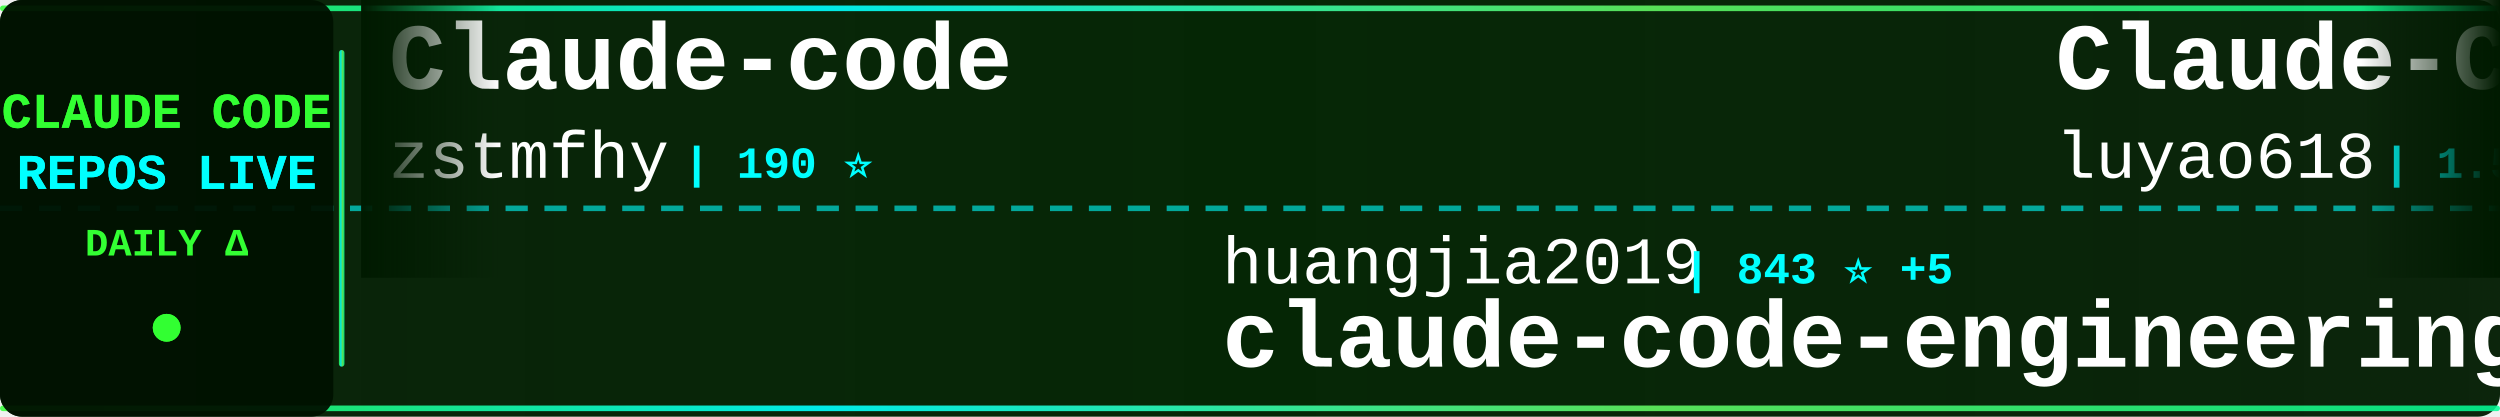
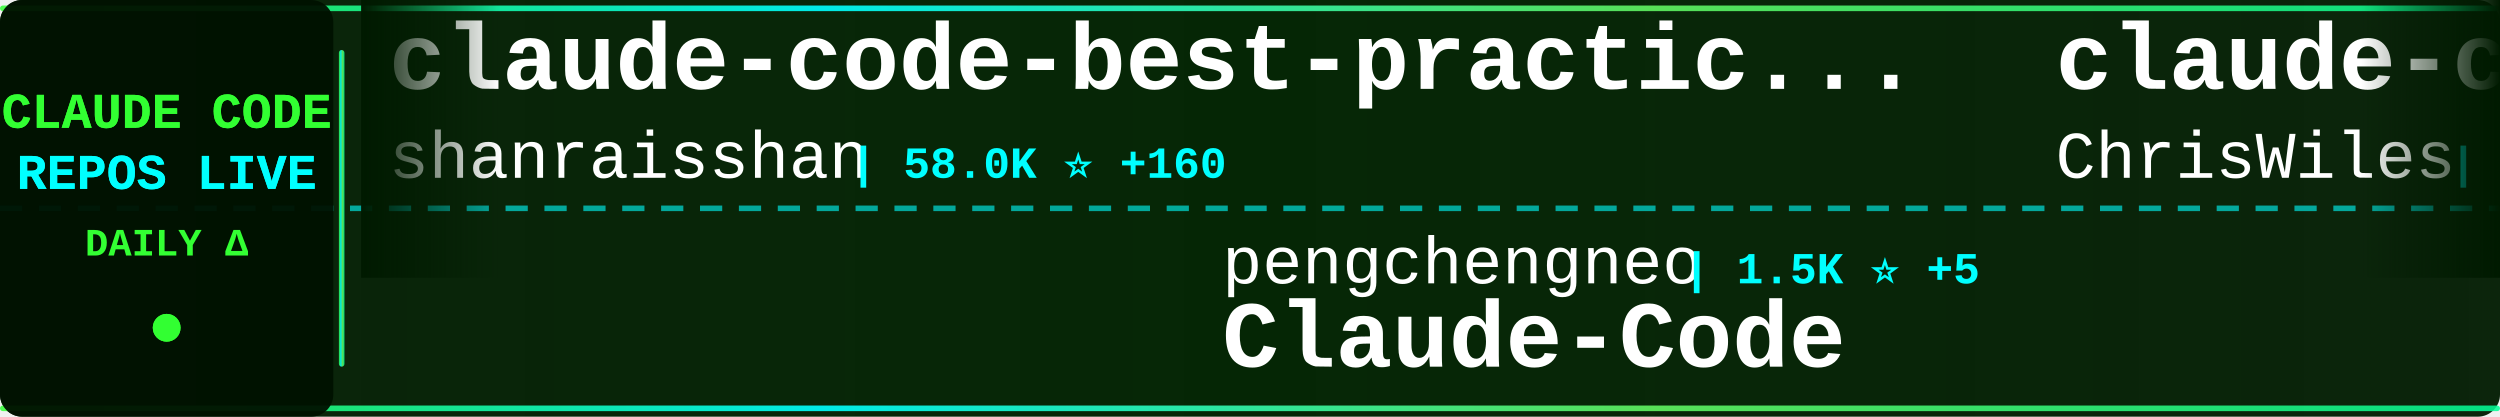
<svg xmlns="http://www.w3.org/2000/svg" width="900" height="150">
  <defs>
    <linearGradient id="tickerBg" x1="0%" y1="0%" x2="100%" y2="0%">
      <stop offset="0%" style="stop-color:#001a00;stop-opacity:0.95" />
      <stop offset="50%" style="stop-color:#002200;stop-opacity:0.98" />
      <stop offset="100%" style="stop-color:#001a00;stop-opacity:0.95" />
    </linearGradient>
    <linearGradient id="borderGrad" x1="0%" y1="0%" x2="100%" y2="0%">
      <stop offset="0%" style="stop-color:#33ff33;stop-opacity:0.85">
        <animate attributeName="stop-opacity" values="0.85;1;0.85" dur="2s" repeatCount="indefinite" />
      </stop>
      <stop offset="33%" style="stop-color:#00ffff;stop-opacity:0.9">
        <animate attributeName="stop-opacity" values="0.9;1;0.9" dur="2.2s" repeatCount="indefinite" />
      </stop>
      <stop offset="66%" style="stop-color:#66ff66;stop-opacity:0.85">
        <animate attributeName="stop-opacity" values="0.85;1;0.85" dur="1.8s" repeatCount="indefinite" />
      </stop>
      <stop offset="100%" style="stop-color:#00ff99;stop-opacity:0.85">
        <animate attributeName="stop-opacity" values="0.85;1;0.85" dur="2s" repeatCount="indefinite" />
      </stop>
    </linearGradient>
    <filter id="textGlow">
      <feGaussianBlur stdDeviation="0.1" result="coloredBlur" />
      <feMerge>
        <feMergeNode in="coloredBlur" />
        <feMergeNode in="SourceGraphic" />
      </feMerge>
    </filter>
    <filter id="metricGlow">
      <feGaussianBlur stdDeviation="0.2" result="coloredBlur" />
      <feMerge>
        <feMergeNode in="coloredBlur" />
        <feMergeNode in="SourceGraphic" />
      </feMerge>
    </filter>
    <linearGradient id="leftFade" x1="0%" y1="0%" x2="100%" y2="0%">
      <stop offset="0%" style="stop-color:#001a00;stop-opacity:1" />
      <stop offset="100%" style="stop-color:#001a00;stop-opacity:0" />
    </linearGradient>
    <linearGradient id="rightFade" x1="0%" y1="0%" x2="100%" y2="0%">
      <stop offset="0%" style="stop-color:#001a00;stop-opacity:0" />
      <stop offset="100%" style="stop-color:#001a00;stop-opacity:1" />
    </linearGradient>
  </defs>
  <rect width="900" height="150" fill="url(#tickerBg)" rx="8" />
  <rect x="0" y="2" width="900" height="2" fill="url(#borderGrad)" rx="1" />
  <rect x="0" y="146" width="900" height="2" fill="url(#borderGrad)" rx="1" />
  <line x1="0" y1="75" x2="900" y2="75" stroke="#00ffff" stroke-width="2" stroke-dasharray="8 6" opacity="0.6" />
  <rect x="0" y="0" width="120" height="150" fill="#001100" opacity="0.95" rx="8" />
  <text x="60" y="46" font-family="'Courier New', monospace" font-size="18" font-weight="bold" fill="#33ff33" text-anchor="middle" filter="url(#textGlow)">
    CLAUDE CODE
  </text>
  <text x="60" y="68" font-family="'Courier New', monospace" font-size="18" font-weight="bold" fill="#00ffff" text-anchor="middle" filter="url(#textGlow)">
    REPOS LIVE
  </text>
  <text x="60" y="92" font-family="'Courier New', monospace" font-size="14" font-weight="bold" fill="#33ff33" text-anchor="middle">
    DAILY Δ
  </text>
  <circle cx="60" cy="118" r="5" fill="#33ff33" filter="url(#metricGlow)">
    <animate attributeName="r" values="4;6;4" dur="1.5s" repeatCount="indefinite" />
    <animate attributeName="opacity" values="0.6;1;0.6" dur="1.5s" repeatCount="indefinite" />
  </circle>
  <rect x="122" y="18" width="2" height="114" fill="url(#borderGrad)" rx="1" />
  <clipPath id="tickerClip">
    <rect x="130" y="0" width="770" height="150" />
  </clipPath>
  <g clip-path="url(#tickerClip)">
    <g id="tickerItems">
      <animateTransform attributeName="transform" attributeType="XML" type="translate" from="0 0" to="-3000 0" dur="54s" repeatCount="indefinite" />
      <g transform="translate(0, 0)">
-         <text x="140" y="32" font-family="'Courier New', monospace" font-size="34" font-weight="bold" fill="#ffffff">Claude-code</text>
-         <text x="140" y="64" font-family="'Courier New', monospace" font-size="24" font-weight="normal" fill="#ffffff" opacity="1.0">zstmfhy</text>
-         <text x="246" y="64" font-family="'Courier New', monospace" font-size="16" font-weight="bold" fill="#00ffff"> | 190 ⭐</text>
+         <text x="140" y="32" font-family="'Courier New', monospace" font-size="34" font-weight="bold" fill="#ffffff">claude-code-best-practic...</text>
+         <text x="140" y="64" font-family="'Courier New', monospace" font-size="24" font-weight="normal" fill="#ffffff" opacity="1.0">shanraisshan</text>
+         <text x="306" y="64" font-family="'Courier New', monospace" font-size="16" font-weight="bold" fill="#00ffff"> | 58.0K ⭐ +160</text>
      </g>
      <g transform="translate(300, 0)">
-         <text x="140" y="102" font-family="'Courier New', monospace" font-size="24" font-weight="normal" fill="#ffffff" opacity="1.0">huangjia2019</text>
-         <text x="306" y="102" font-family="'Courier New', monospace" font-size="16" font-weight="bold" fill="#00ffff"> | 843 ⭐ +5</text>
-         <text x="140" y="132" font-family="'Courier New', monospace" font-size="34" font-weight="bold" fill="#ffffff">claude-code-engineering</text>
+         <text x="140" y="102" font-family="'Courier New', monospace" font-size="24" font-weight="normal" fill="#ffffff" opacity="1.0">pengchengneo</text>
+         <text x="306" y="102" font-family="'Courier New', monospace" font-size="16" font-weight="bold" fill="#00ffff"> | 1.5K ⭐ +5</text>
+         <text x="140" y="132" font-family="'Courier New', monospace" font-size="34" font-weight="bold" fill="#ffffff">Claude-Code</text>
      </g>
      <g transform="translate(600, 0)">
-         <text x="140" y="32" font-family="'Courier New', monospace" font-size="34" font-weight="bold" fill="#ffffff">Claude-Code-Source-Study</text>
-         <text x="140" y="64" font-family="'Courier New', monospace" font-size="24" font-weight="normal" fill="#ffffff" opacity="1.0">luyao618</text>
-         <text x="258" y="64" font-family="'Courier New', monospace" font-size="16" font-weight="bold" fill="#00ffff"> | 1.5K ⭐ +2</text>
+         <text x="140" y="32" font-family="'Courier New', monospace" font-size="34" font-weight="bold" fill="#ffffff">claude-code-showcase</text>
+         <text x="140" y="64" font-family="'Courier New', monospace" font-size="24" font-weight="normal" fill="#ffffff" opacity="1.0">ChrisWiles</text>
+         <text x="282" y="64" font-family="'Courier New', monospace" font-size="16" font-weight="bold" fill="#00ffff"> | 6.0K ⭐ +9</text>
      </g>
      <g transform="translate(900, 0)">
-         <text x="140" y="102" font-family="'Courier New', monospace" font-size="24" font-weight="normal" fill="#ffffff" opacity="1.0">ponponon</text>
-         <text x="258" y="102" font-family="'Courier New', monospace" font-size="16" font-weight="bold" fill="#00ffff"> | 2.3K ⭐</text>
-         <text x="140" y="132" font-family="'Courier New', monospace" font-size="34" font-weight="bold" fill="#ffffff">claude_code_src</text>
+         <text x="140" y="102" font-family="'Courier New', monospace" font-size="24" font-weight="normal" fill="#ffffff" opacity="1.0">Pimzino</text>
+         <text x="246" y="102" font-family="'Courier New', monospace" font-size="16" font-weight="bold" fill="#00ffff"> | 3.8K ⭐ +2</text>
+         <text x="140" y="132" font-family="'Courier New', monospace" font-size="34" font-weight="bold" fill="#ffffff">claude-code-spec-workflo...</text>
      </g>
      <g transform="translate(1200, 0)">
-         <text x="140" y="32" font-family="'Courier New', monospace" font-size="34" font-weight="bold" fill="#ffffff">awesome-claude-code-tool...</text>
-         <text x="140" y="64" font-family="'Courier New', monospace" font-size="24" font-weight="normal" fill="#ffffff" opacity="1.0">rohitg00</text>
-         <text x="258" y="64" font-family="'Courier New', monospace" font-size="16" font-weight="bold" fill="#00ffff"> | 2.1K ⭐ +17</text>
+         <text x="140" y="32" font-family="'Courier New', monospace" font-size="34" font-weight="bold" fill="#ffffff">free-claude-code</text>
+         <text x="140" y="64" font-family="'Courier New', monospace" font-size="24" font-weight="normal" fill="#ffffff" opacity="1.0">Alishahryar1</text>
+         <text x="306" y="64" font-family="'Courier New', monospace" font-size="16" font-weight="bold" fill="#00ffff"> | 35.0K ⭐ +262</text>
      </g>
      <g transform="translate(1500, 0)">
-         <text x="140" y="102" font-family="'Courier New', monospace" font-size="24" font-weight="normal" fill="#ffffff" opacity="1.0">edmund-io</text>
-         <text x="270" y="102" font-family="'Courier New', monospace" font-size="16" font-weight="bold" fill="#00ffff"> | 1.5K ⭐ +1</text>
-         <text x="140" y="132" font-family="'Courier New', monospace" font-size="34" font-weight="bold" fill="#ffffff">edmunds-claude-code</text>
+         <text x="140" y="102" font-family="'Courier New', monospace" font-size="24" font-weight="normal" fill="#ffffff" opacity="1.0">ykdojo</text>
+         <text x="234" y="102" font-family="'Courier New', monospace" font-size="16" font-weight="bold" fill="#00ffff"> | 8.8K ⭐ +43</text>
+         <text x="140" y="132" font-family="'Courier New', monospace" font-size="34" font-weight="bold" fill="#ffffff">claude-code-tips</text>
      </g>
      <g transform="translate(1800, 0)">
-         <text x="140" y="32" font-family="'Courier New', monospace" font-size="34" font-weight="bold" fill="#ffffff">claude-code-router</text>
-         <text x="140" y="64" font-family="'Courier New', monospace" font-size="24" font-weight="normal" fill="#ffffff" opacity="1.0">musistudio</text>
-         <text x="282" y="64" font-family="'Courier New', monospace" font-size="16" font-weight="bold" fill="#00ffff"> | 35.0K ⭐ +35</text>
+         <text x="140" y="32" font-family="'Courier New', monospace" font-size="34" font-weight="bold" fill="#ffffff">claude-code-video-toolki...</text>
+         <text x="140" y="64" font-family="'Courier New', monospace" font-size="24" font-weight="normal" fill="#ffffff" opacity="1.0">digitalsamba</text>
+         <text x="306" y="64" font-family="'Courier New', monospace" font-size="16" font-weight="bold" fill="#00ffff"> | 1.5K ⭐ +12</text>
      </g>
      <g transform="translate(2100, 0)">
-         <text x="140" y="102" font-family="'Courier New', monospace" font-size="24" font-weight="normal" fill="#ffffff" opacity="1.0">anthropics</text>
-         <text x="282" y="102" font-family="'Courier New', monospace" font-size="16" font-weight="bold" fill="#00ffff"> | 880 ⭐ +2</text>
-         <text x="140" y="132" font-family="'Courier New', monospace" font-size="34" font-weight="bold" fill="#ffffff">claude-code-base-action</text>
+         <text x="140" y="102" font-family="'Courier New', monospace" font-size="24" font-weight="normal" fill="#ffffff" opacity="1.0">JrCx7scC</text>
+         <text x="258" y="102" font-family="'Courier New', monospace" font-size="16" font-weight="bold" fill="#00ffff"> | 370 ⭐</text>
+         <text x="140" y="132" font-family="'Courier New', monospace" font-size="34" font-weight="bold" fill="#ffffff">claude-code-source</text>
      </g>
      <g transform="translate(2400, 0)">
-         <text x="140" y="32" font-family="'Courier New', monospace" font-size="34" font-weight="bold" fill="#ffffff">claude-code-plugins-plus...</text>
-         <text x="140" y="64" font-family="'Courier New', monospace" font-size="24" font-weight="normal" fill="#ffffff" opacity="1.0">jeremylongshore</text>
-         <text x="342" y="64" font-family="'Courier New', monospace" font-size="16" font-weight="bold" fill="#00ffff"> | 2.4K ⭐ +6</text>
+         <text x="140" y="32" font-family="'Courier New', monospace" font-size="34" font-weight="bold" fill="#ffffff">andrej-karpathy-skills</text>
+         <text x="140" y="64" font-family="'Courier New', monospace" font-size="24" font-weight="normal" fill="#ffffff" opacity="1.0">multica-ai</text>
+         <text x="282" y="64" font-family="'Courier New', monospace" font-size="16" font-weight="bold" fill="#00ffff"> | 177.0K ⭐ +784</text>
      </g>
      <g transform="translate(2700, 0)">
-         <text x="140" y="102" font-family="'Courier New', monospace" font-size="24" font-weight="normal" fill="#ffffff" opacity="1.0">huangserva</text>
-         <text x="282" y="102" font-family="'Courier New', monospace" font-size="16" font-weight="bold" fill="#00ffff"> | 604 ⭐</text>
-         <text x="140" y="132" font-family="'Courier New', monospace" font-size="34" font-weight="bold" fill="#ffffff">claude-code-cli</text>
+         <text x="140" y="102" font-family="'Courier New', monospace" font-size="24" font-weight="normal" fill="#ffffff" opacity="1.0">1rgs</text>
+         <text x="210" y="102" font-family="'Courier New', monospace" font-size="16" font-weight="bold" fill="#00ffff"> | 3.6K ⭐ +1</text>
+         <text x="140" y="132" font-family="'Courier New', monospace" font-size="34" font-weight="bold" fill="#ffffff">claude-code-proxy</text>
      </g>
      <g transform="translate(3000, 0)">
-         <text x="140" y="32" font-family="'Courier New', monospace" font-size="34" font-weight="bold" fill="#ffffff">Claude-code</text>
-         <text x="140" y="64" font-family="'Courier New', monospace" font-size="24" font-weight="normal" fill="#ffffff" opacity="1.0">zstmfhy</text>
-         <text x="246" y="64" font-family="'Courier New', monospace" font-size="16" font-weight="bold" fill="#00ffff"> | 190 ⭐</text>
+         <text x="140" y="32" font-family="'Courier New', monospace" font-size="34" font-weight="bold" fill="#ffffff">claude-code-best-practic...</text>
+         <text x="140" y="64" font-family="'Courier New', monospace" font-size="24" font-weight="normal" fill="#ffffff" opacity="1.0">shanraisshan</text>
+         <text x="306" y="64" font-family="'Courier New', monospace" font-size="16" font-weight="bold" fill="#00ffff"> | 58.0K ⭐ +160</text>
      </g>
      <g transform="translate(3300, 0)">
-         <text x="140" y="102" font-family="'Courier New', monospace" font-size="24" font-weight="normal" fill="#ffffff" opacity="1.0">huangjia2019</text>
-         <text x="306" y="102" font-family="'Courier New', monospace" font-size="16" font-weight="bold" fill="#00ffff"> | 843 ⭐ +5</text>
-         <text x="140" y="132" font-family="'Courier New', monospace" font-size="34" font-weight="bold" fill="#ffffff">claude-code-engineering</text>
+         <text x="140" y="102" font-family="'Courier New', monospace" font-size="24" font-weight="normal" fill="#ffffff" opacity="1.0">pengchengneo</text>
+         <text x="306" y="102" font-family="'Courier New', monospace" font-size="16" font-weight="bold" fill="#00ffff"> | 1.5K ⭐ +5</text>
+         <text x="140" y="132" font-family="'Courier New', monospace" font-size="34" font-weight="bold" fill="#ffffff">Claude-Code</text>
      </g>
      <g transform="translate(3600, 0)">
-         <text x="140" y="32" font-family="'Courier New', monospace" font-size="34" font-weight="bold" fill="#ffffff">Claude-Code-Source-Study</text>
-         <text x="140" y="64" font-family="'Courier New', monospace" font-size="24" font-weight="normal" fill="#ffffff" opacity="1.0">luyao618</text>
-         <text x="258" y="64" font-family="'Courier New', monospace" font-size="16" font-weight="bold" fill="#00ffff"> | 1.5K ⭐ +2</text>
+         <text x="140" y="32" font-family="'Courier New', monospace" font-size="34" font-weight="bold" fill="#ffffff">claude-code-showcase</text>
+         <text x="140" y="64" font-family="'Courier New', monospace" font-size="24" font-weight="normal" fill="#ffffff" opacity="1.0">ChrisWiles</text>
+         <text x="282" y="64" font-family="'Courier New', monospace" font-size="16" font-weight="bold" fill="#00ffff"> | 6.0K ⭐ +9</text>
      </g>
      <g transform="translate(3900, 0)">
-         <text x="140" y="102" font-family="'Courier New', monospace" font-size="24" font-weight="normal" fill="#ffffff" opacity="1.0">ponponon</text>
-         <text x="258" y="102" font-family="'Courier New', monospace" font-size="16" font-weight="bold" fill="#00ffff"> | 2.3K ⭐</text>
-         <text x="140" y="132" font-family="'Courier New', monospace" font-size="34" font-weight="bold" fill="#ffffff">claude_code_src</text>
+         <text x="140" y="102" font-family="'Courier New', monospace" font-size="24" font-weight="normal" fill="#ffffff" opacity="1.0">Pimzino</text>
+         <text x="246" y="102" font-family="'Courier New', monospace" font-size="16" font-weight="bold" fill="#00ffff"> | 3.8K ⭐ +2</text>
+         <text x="140" y="132" font-family="'Courier New', monospace" font-size="34" font-weight="bold" fill="#ffffff">claude-code-spec-workflo...</text>
      </g>
    </g>
  </g>
  <rect x="130" y="0" width="50" height="100" fill="url(#leftFade)" />
  <rect x="850" y="0" width="50" height="100" fill="url(#rightFade)" />
</svg>
